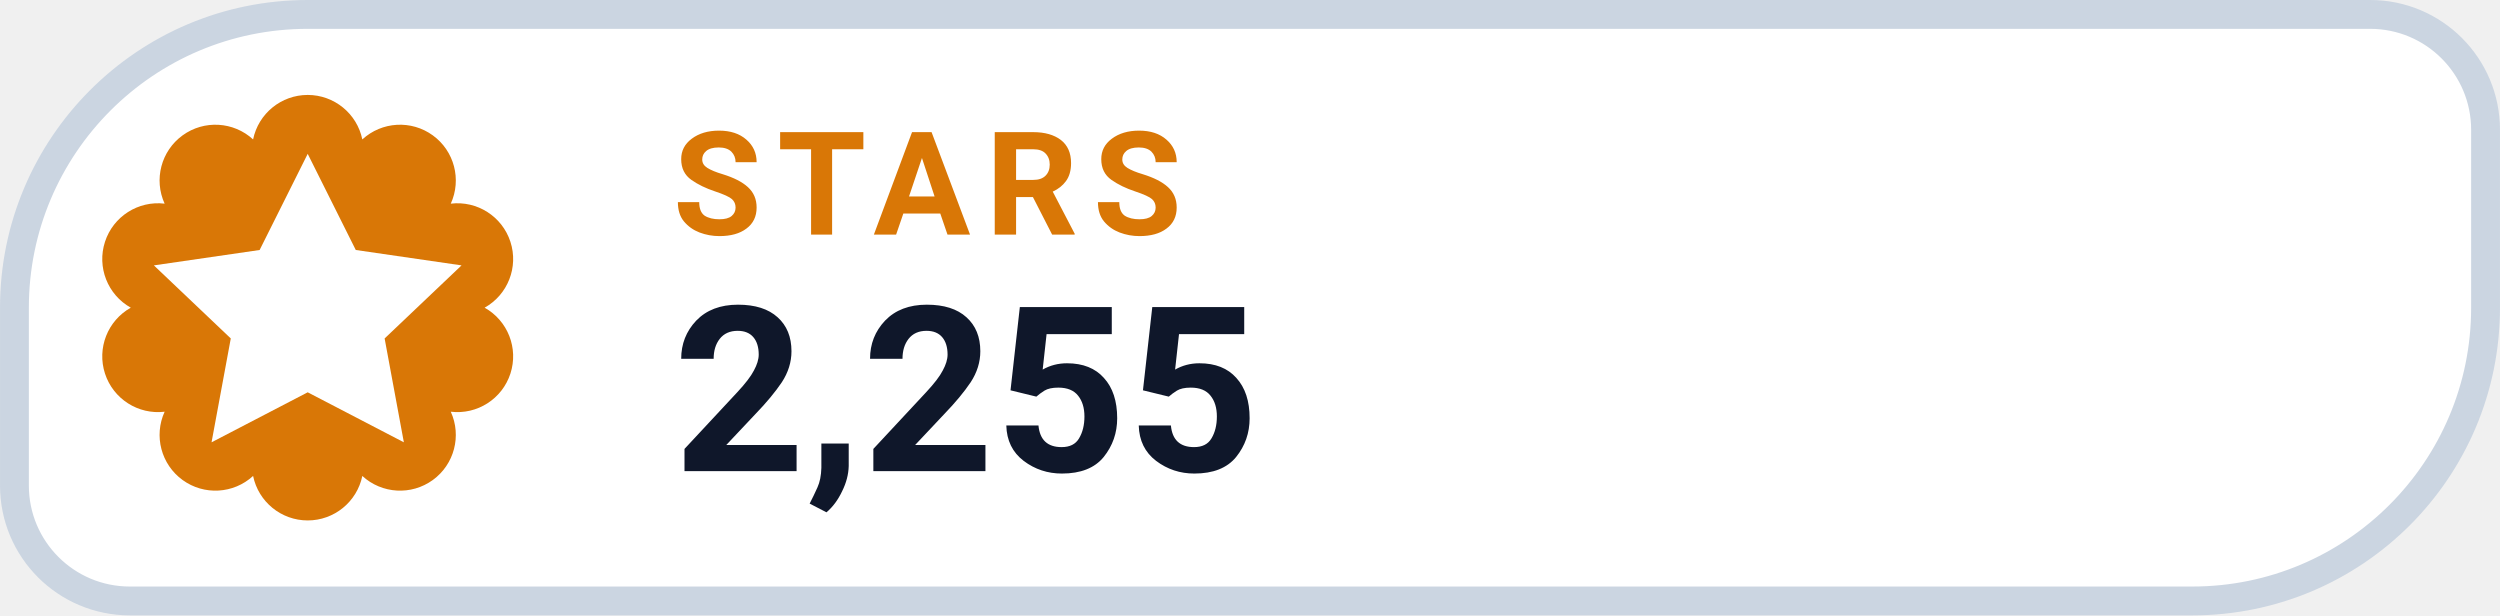
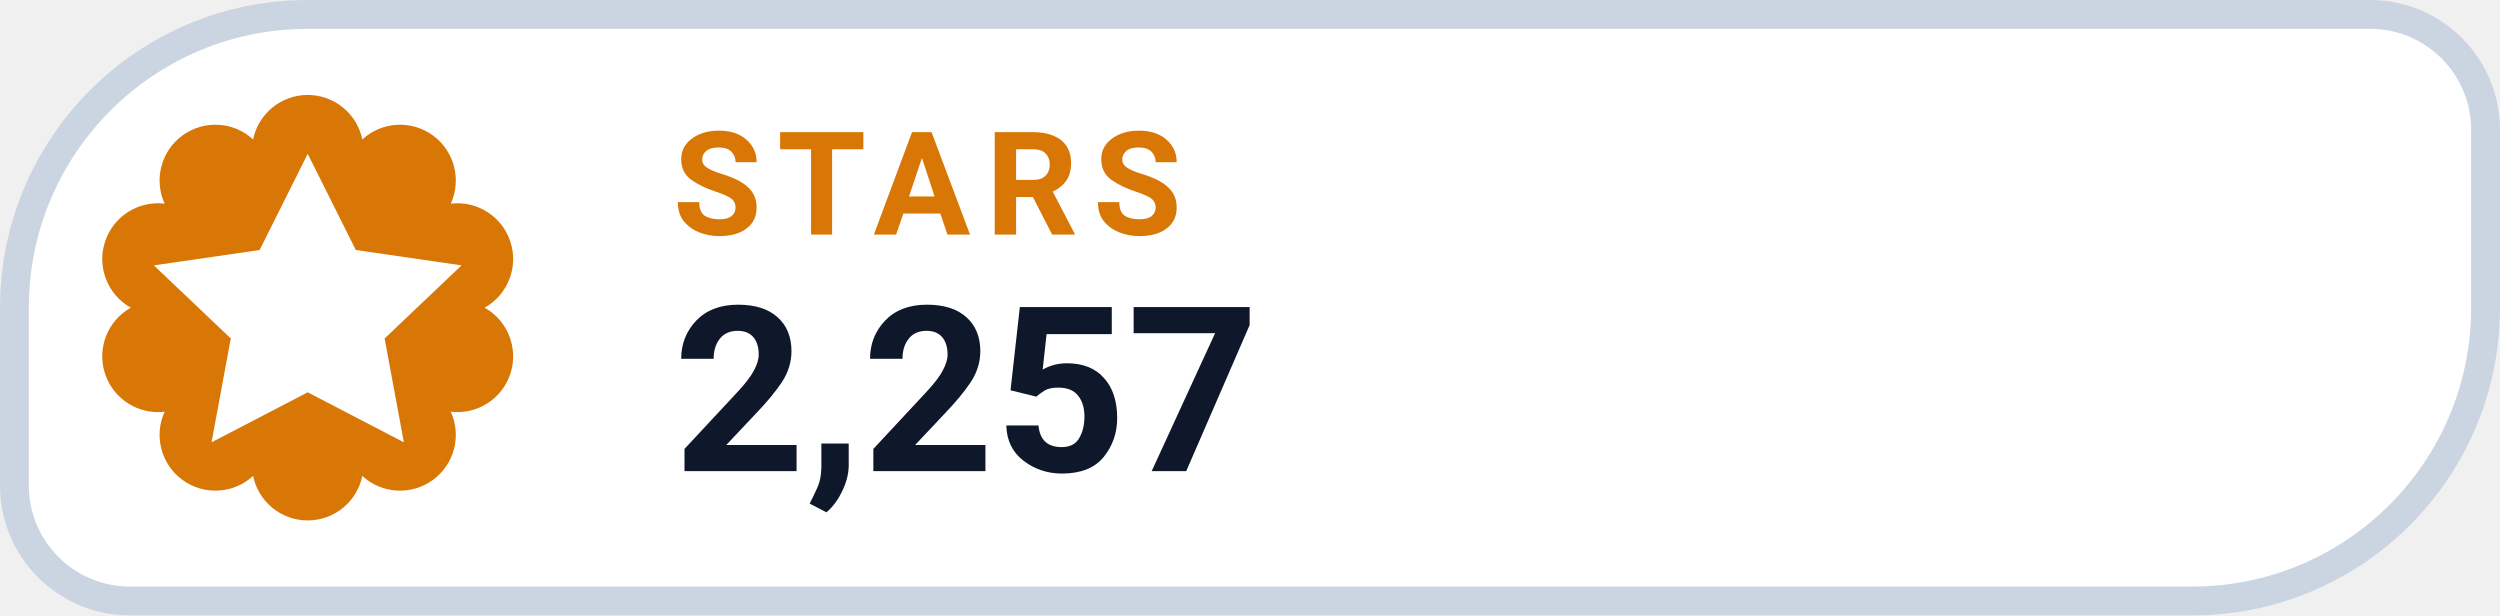
- <svg xmlns="http://www.w3.org/2000/svg" width="126" height="31.015" viewBox="0 0 130 32" role="img" aria-label="STARS 2,255">
+ <svg xmlns="http://www.w3.org/2000/svg" width="126" height="31.015" viewBox="0 0 130 32" role="img" aria-label="STARS 2,257">
  <path d="M 16.00 0.75 H 123.25 A 6.00 6.00 0 0 1 129.25 6.75 V 16.00 A 15.25 15.25 0 0 1 114.00 31.25 H 6.75 A 6.00 6.00 0 0 1 0.75 25.25 V 16.00 A 15.25 15.25 0 0 1 16.00 0.75 Z" fill="#FFFFFF" stroke="#CBD5E1" stroke-width="1.5" />
  <path d="M 13.16 7.25 A 2.90 2.90 0 0 1 18.84 7.25 A 2.90 2.90 0 0 1 23.44 10.59 A 2.90 2.90 0 0 1 25.20 16.00 A 2.90 2.90 0 0 1 23.44 21.41 A 2.90 2.90 0 0 1 18.84 24.75 A 2.90 2.90 0 0 1 13.16 24.75 A 2.90 2.90 0 0 1 8.56 21.41 A 2.90 2.90 0 0 1 6.80 16.00 A 2.90 2.90 0 0 1 8.56 10.59 A 2.90 2.90 0 0 1 13.16 7.25 Z" fill="#D97706" />
  <g transform="translate(16 16)" style="color:#FFFFFF;">
    <path d="M0 -8 l2.5 5 5.5 .8 -4 3.8 1 5.4 -5 -2.6 -5 2.6 1 -5.4 -4 -3.8 5.5 -.8 Z" fill="currentColor" />
  </g>
  <text x="35" y="12.2" fill="#D97706" font-family="-apple-system,BlinkMacSystemFont,'Segoe UI',Roboto,Helvetica,Arial,sans-serif" font-size="7.5" font-weight="700" letter-spacing=".8">STARS</text>
-   <text x="35" y="24.5" fill="#0F172A" font-family="-apple-system,BlinkMacSystemFont,'Segoe UI',Roboto,Helvetica,Arial,sans-serif" font-size="12" font-weight="750">2,255</text>
+   <text x="35" y="24.5" fill="#0F172A" font-family="-apple-system,BlinkMacSystemFont,'Segoe UI',Roboto,Helvetica,Arial,sans-serif" font-size="12" font-weight="750">2,257</text>
</svg>
